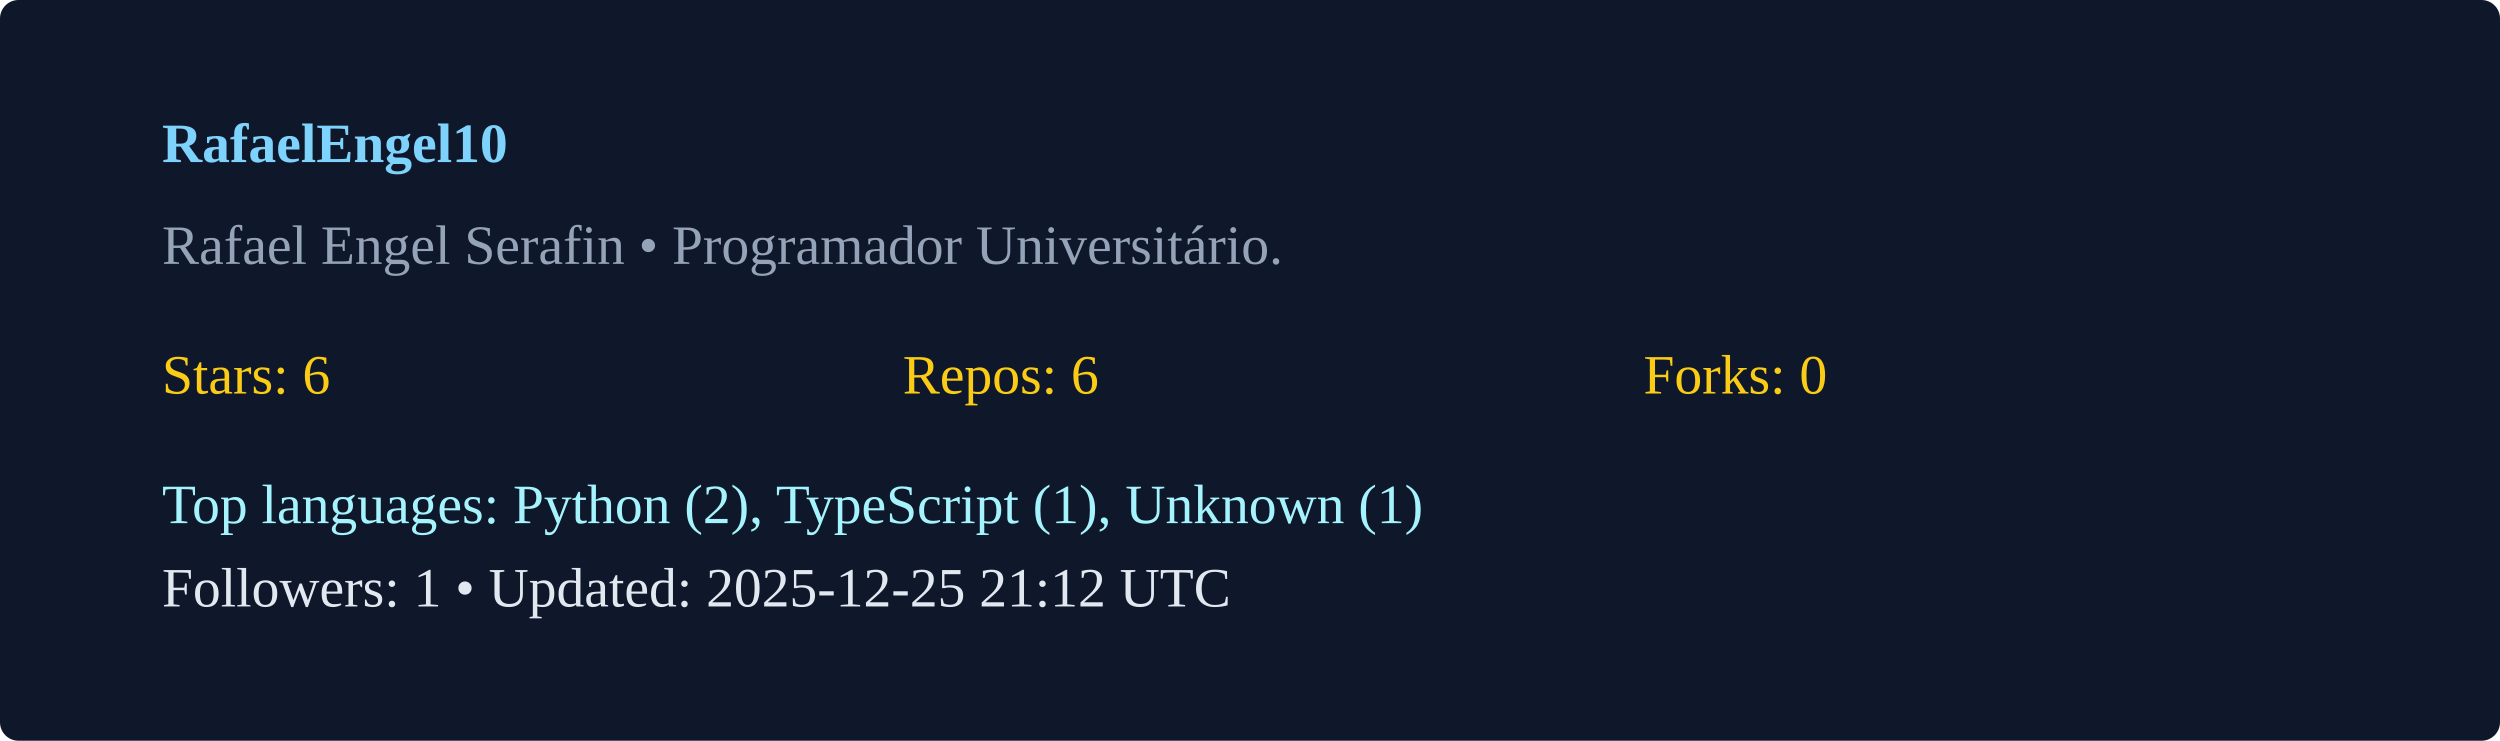
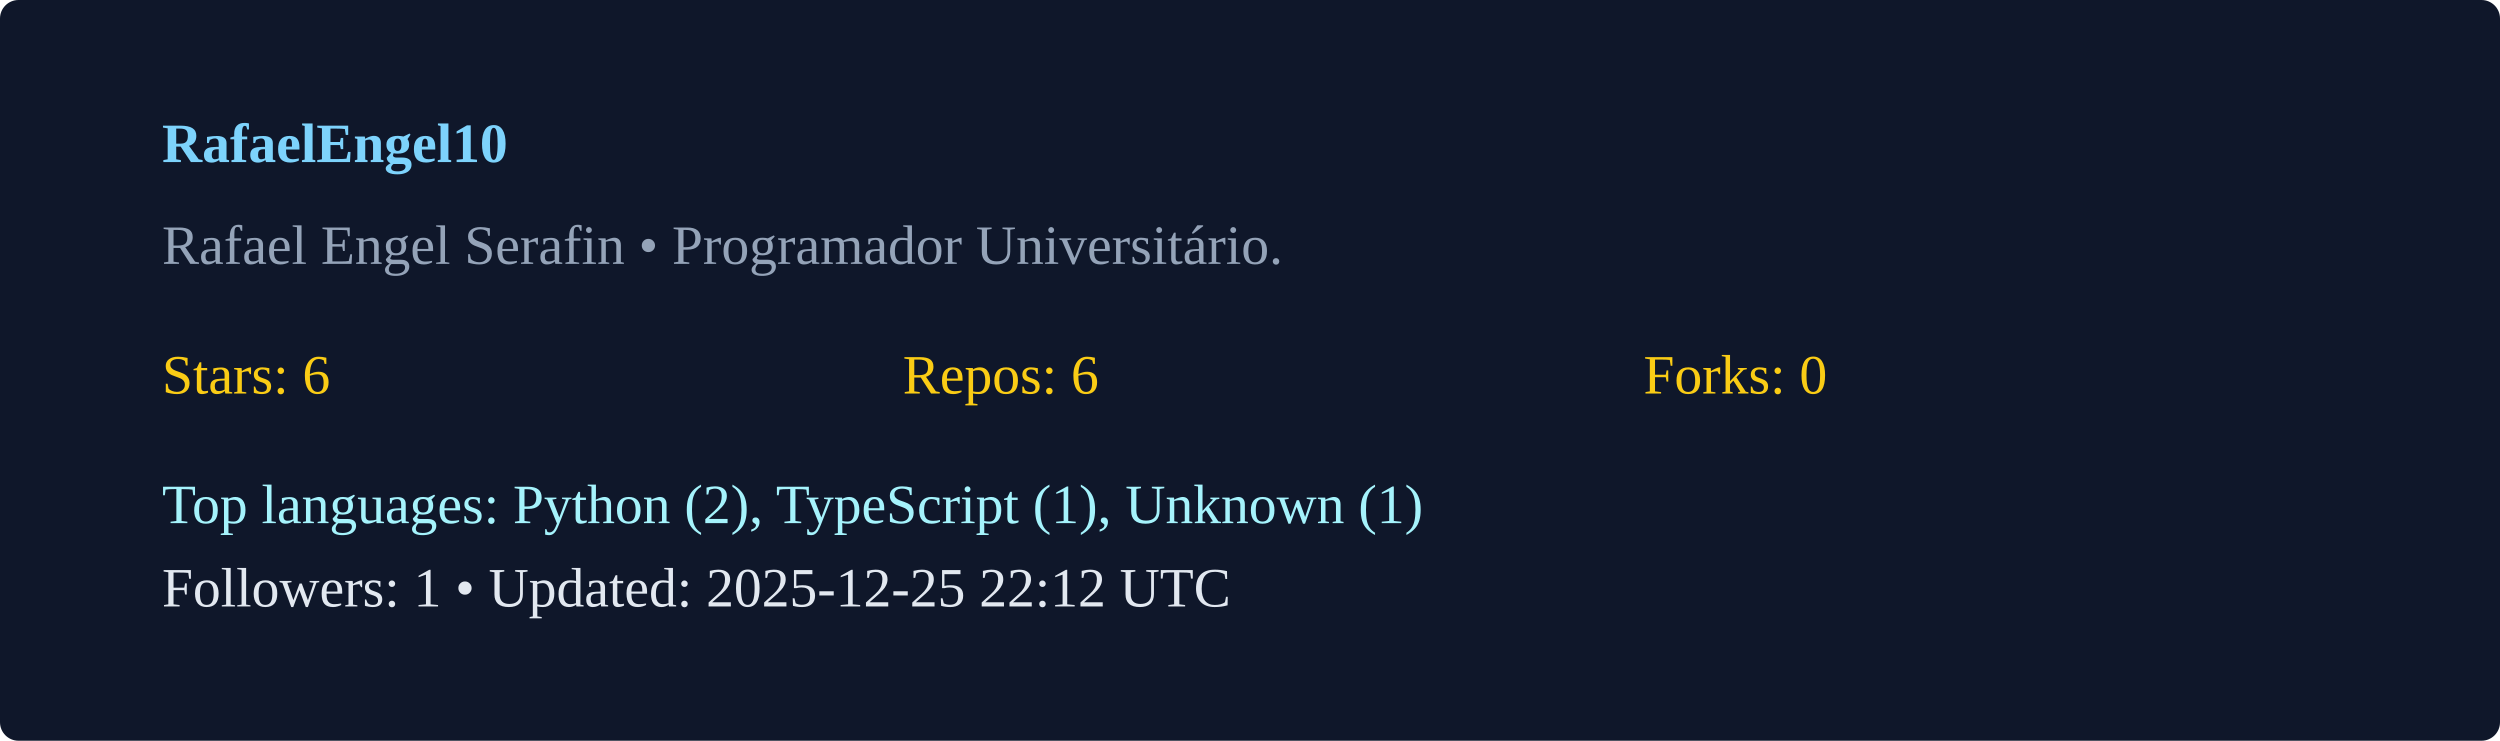
<svg xmlns="http://www.w3.org/2000/svg" width="540" height="160" viewBox="0 0 540 160">
  <rect width="100%" height="100%" rx="4" fill="#0f172a" />
  <g transform="translate(35,35)">
    <text x="0" y="0" fill="#7dd3fc" font-weight="600">RafaelEngel10</text>
    <text x="0" y="22" fill="#94a3b8">Rafael Engel Serafin  • Programador Universitário. </text>
    <g transform="translate(0,50)">
      <text x="0" y="0" fill="#facc15">Stars: 6</text>
      <text x="160" y="0" fill="#facc15">Repos: 6</text>
      <text x="320" y="0" fill="#facc15">Forks: 0</text>
      <text x="0" y="28" fill="#a5f3fc">Top languages: Python (2), TypeScript (1), Unknown (1)</text>
-       <text x="0" y="46" fill="#e2e8f0">Followers: 1 • Updated: 2025-12-25 21:12 UTC</text>
+       <text x="0" y="46" fill="#e2e8f0">Followers: 1 • Updated: 2025-12-25 22:12 UTC</text>
    </g>
  </g>
</svg>
